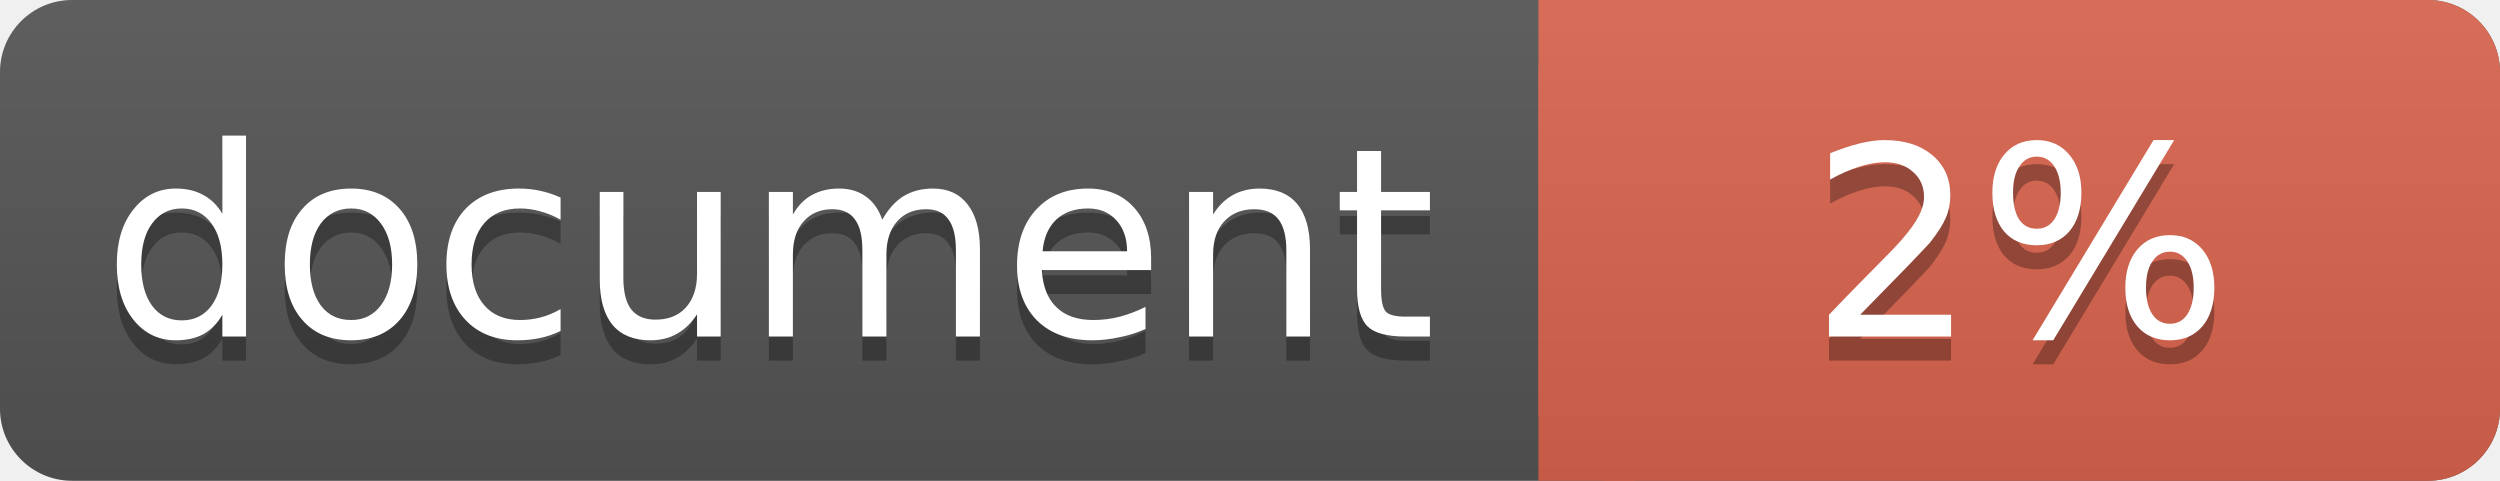
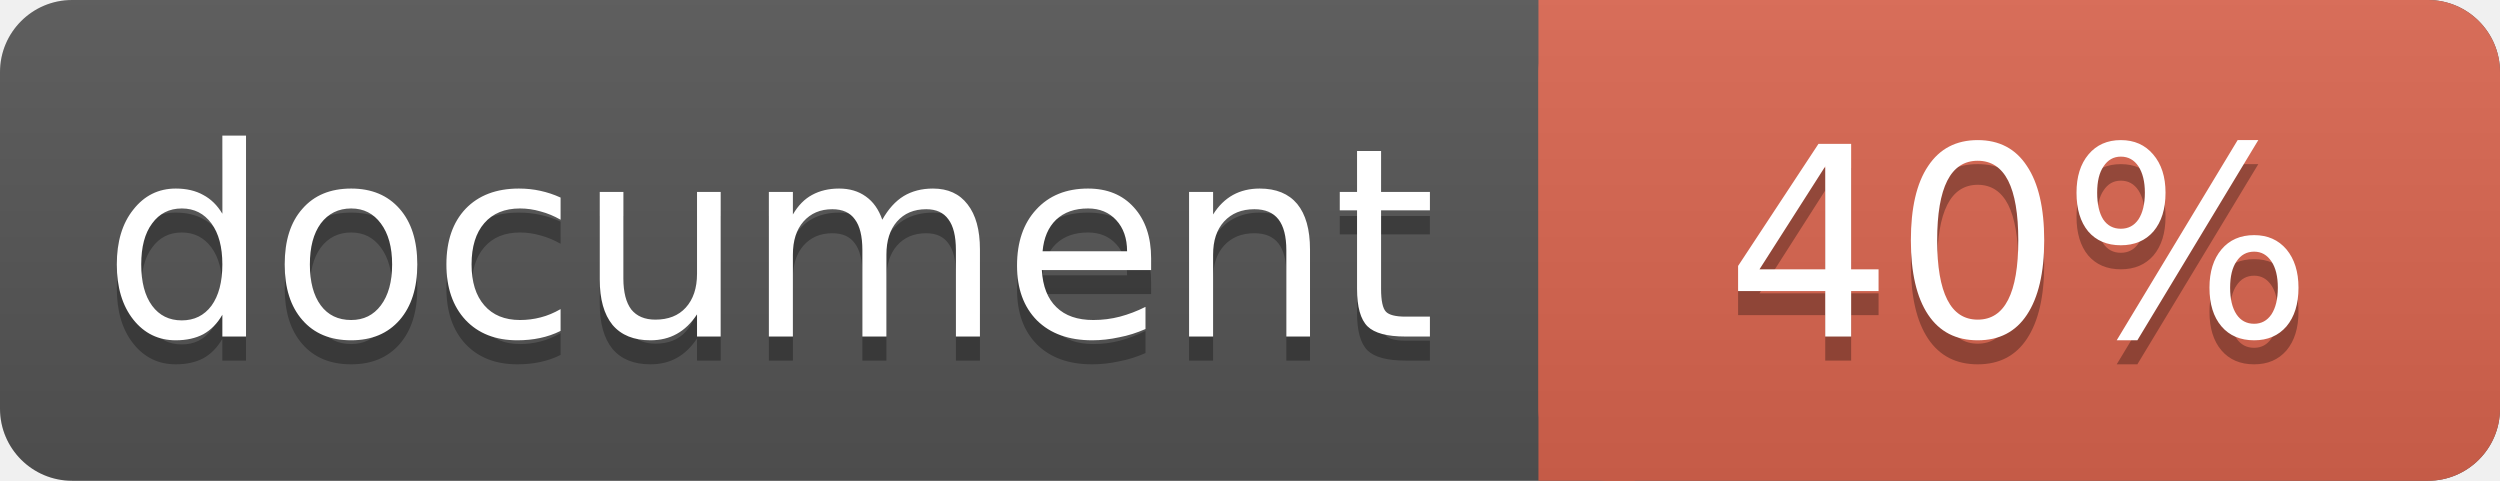
<svg xmlns="http://www.w3.org/2000/svg" width="104" height="20">
  <linearGradient id="a" x2="0" y2="100%">
    <stop offset="0" stop-color="#bbb" stop-opacity=".1" />
    <stop offset="1" stop-opacity=".1" />
  </linearGradient>
  <rect rx="3" width="104" height="20" fill="#555" />
  <rect rx="3" x="64" width="40" height="20" fill="#db654f" />
  <path fill="#db654f" d="M64 0h4v20h-4z" />
  <rect rx="3" width="104" height="20" fill="url(#a)" />
  <g fill="#fff" text-anchor="middle" font-family="DejaVu Sans,Verdana,Geneva,sans-serif" font-size="11">
    <text x="32" y="15" fill="#010101" fill-opacity=".3">document</text>
    <text x="32" y="14">document</text>
-     <text x="84" y="15" fill="#010101" fill-opacity=".3">2%</text>
-     <text x="84" y="14">2%</text>
+     <text x="84" y="15" fill="#010101" fill-opacity=".3">40%</text>
+     <text x="84" y="14">40%</text>
  </g>
</svg>
